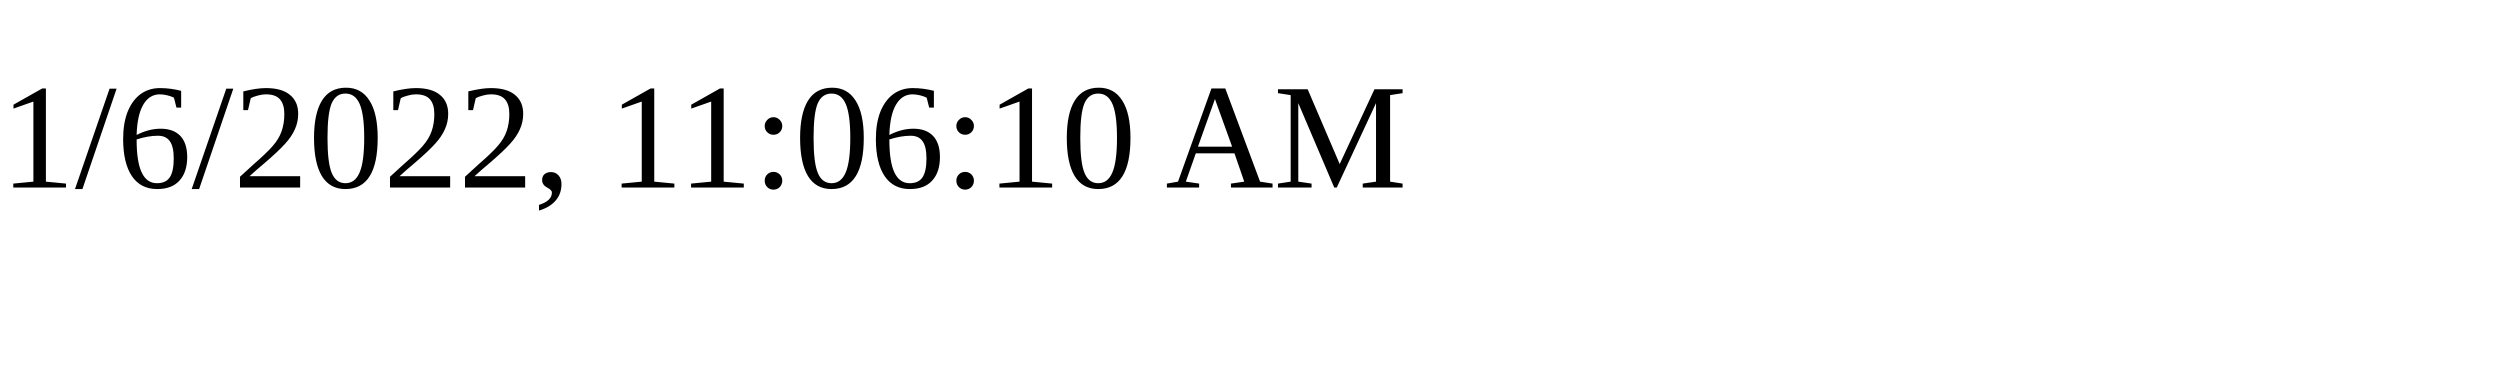
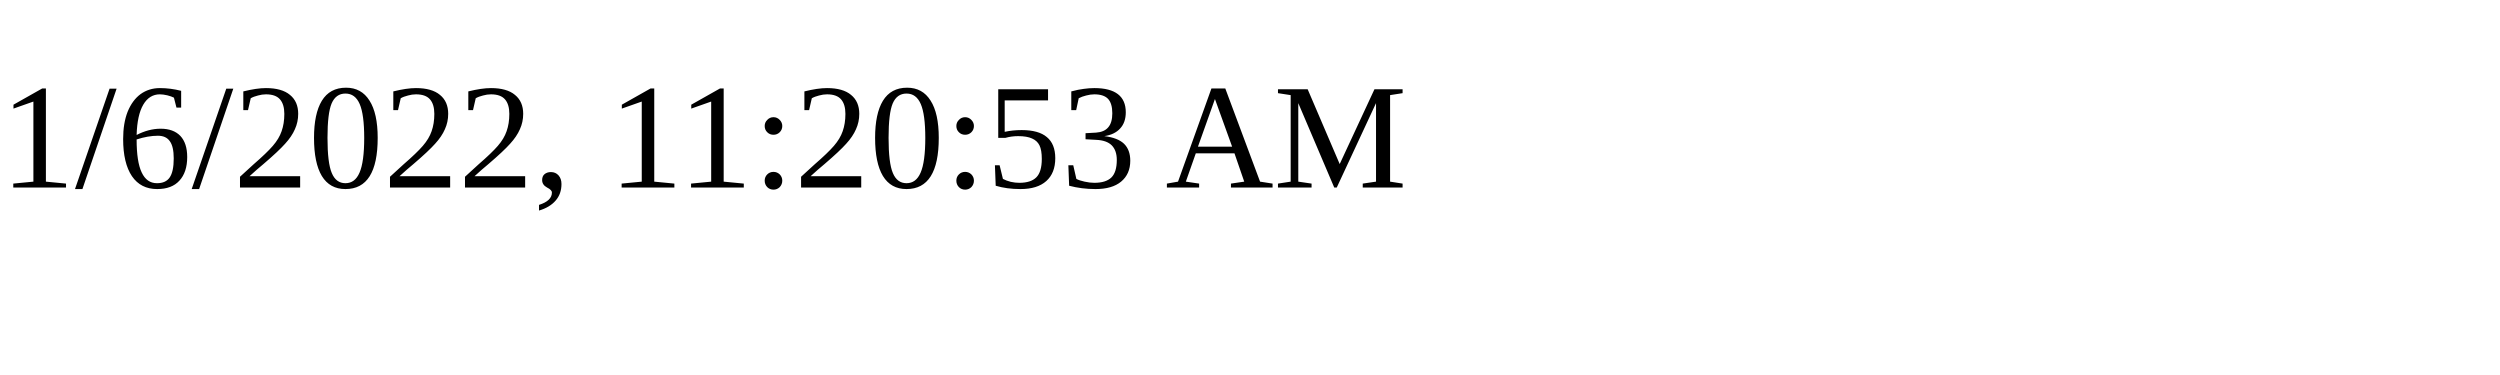
<svg xmlns="http://www.w3.org/2000/svg" height="30" width="200">
-   <text x="0" y="15">1/6/2022, 11:06:10 AM</text>
+   <text x="0" y="15">1/6/2022, 11:20:53 AM</text>
</svg>
